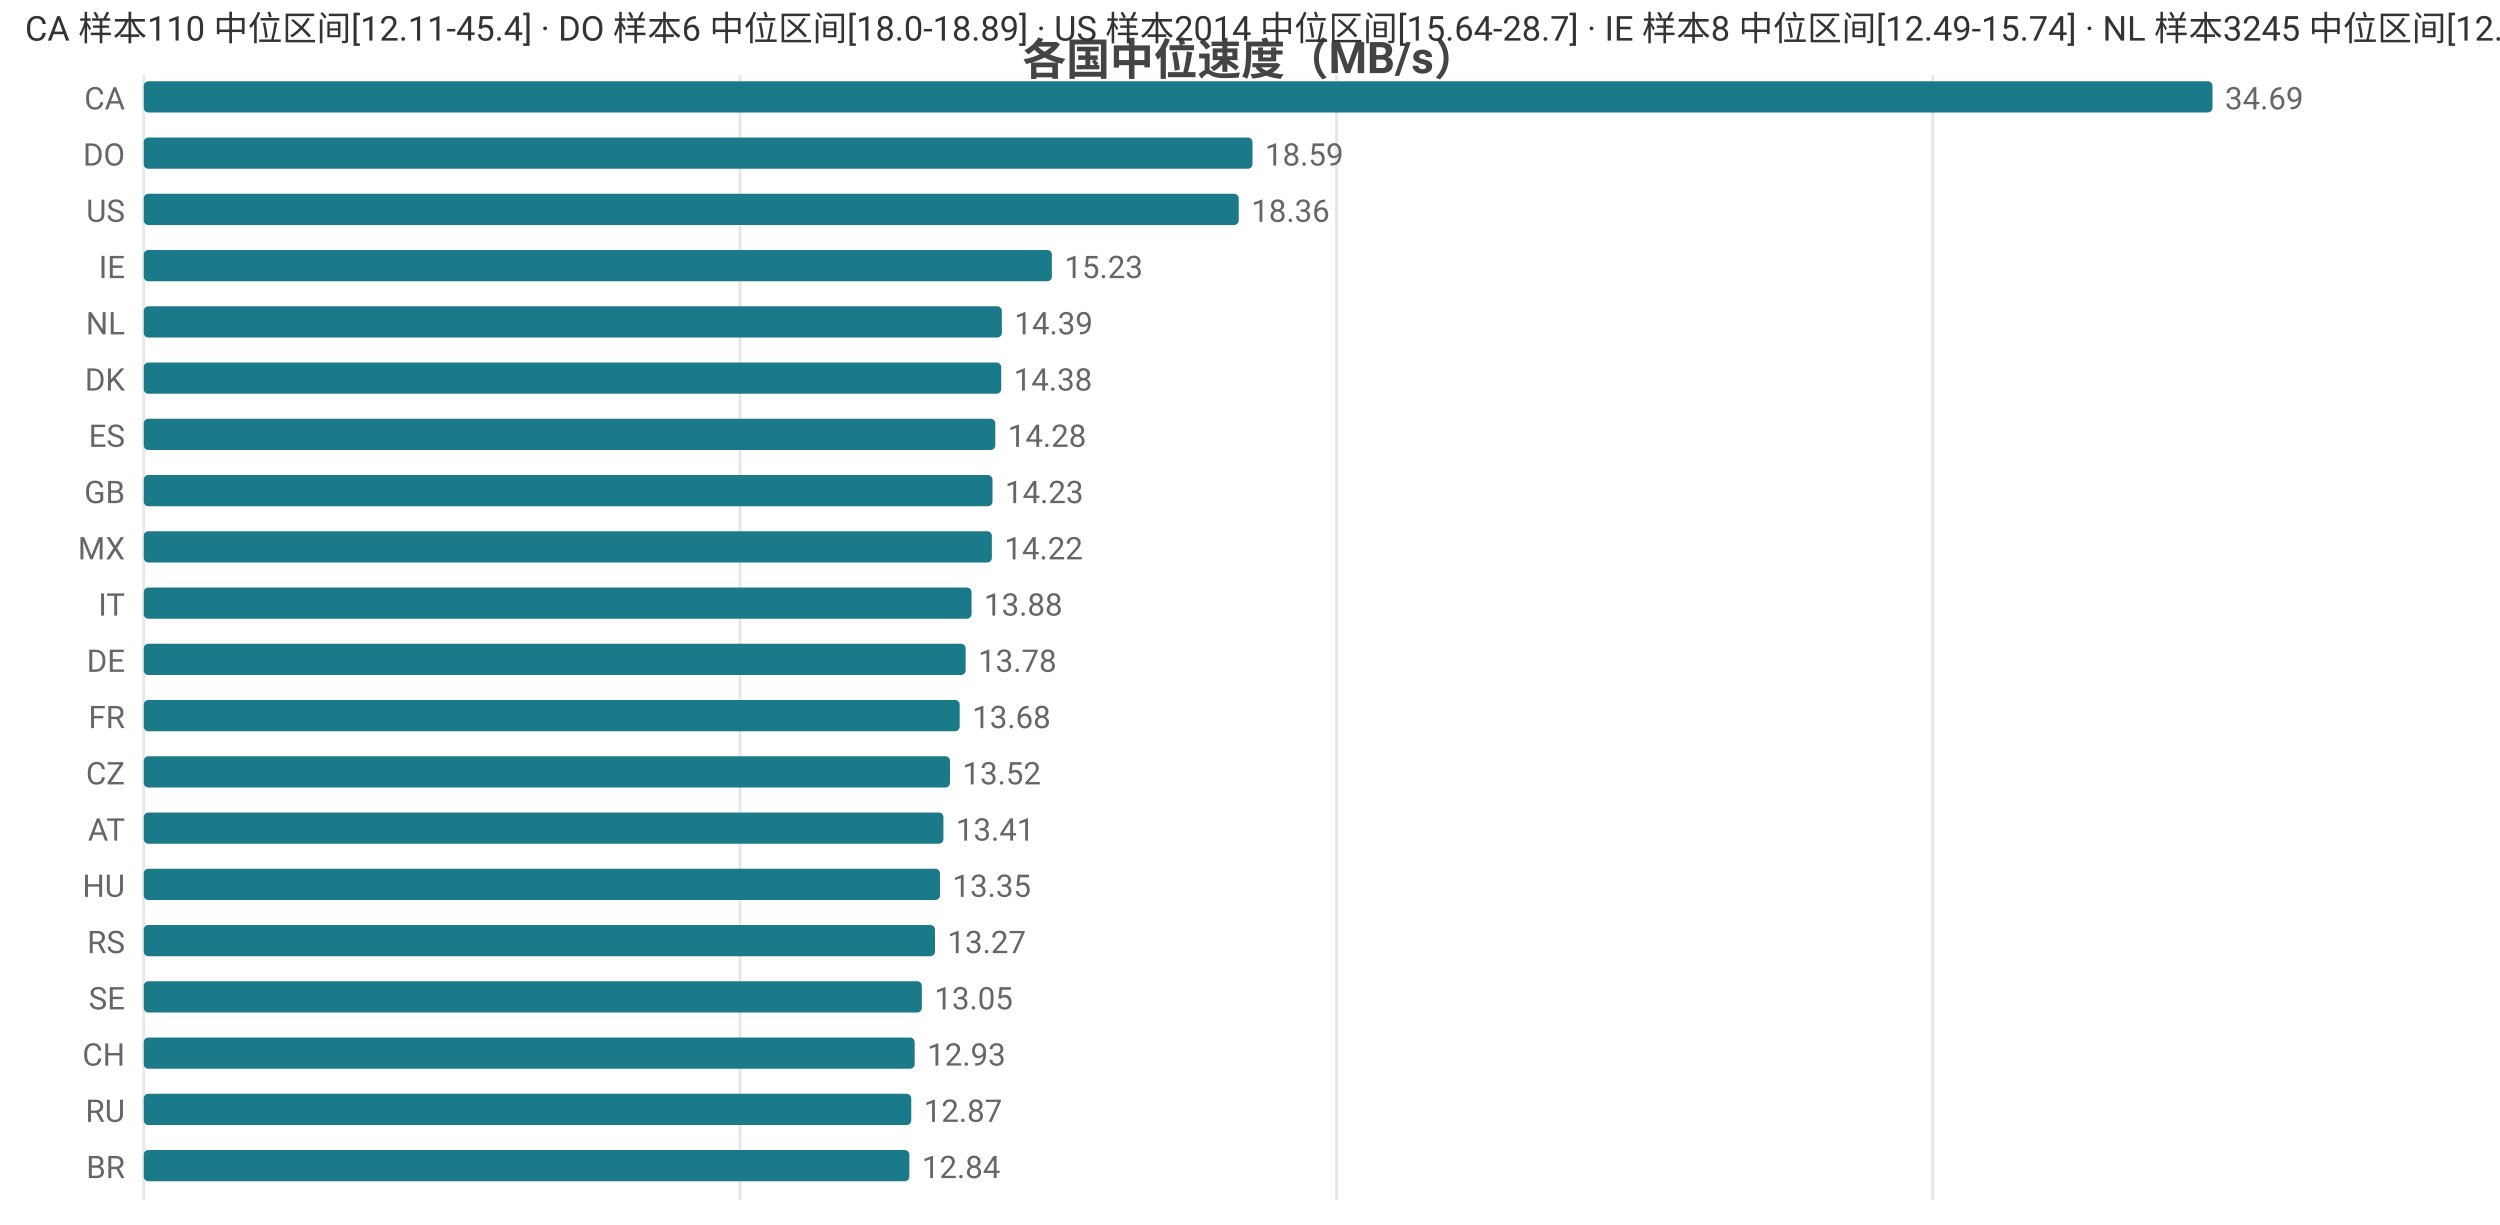
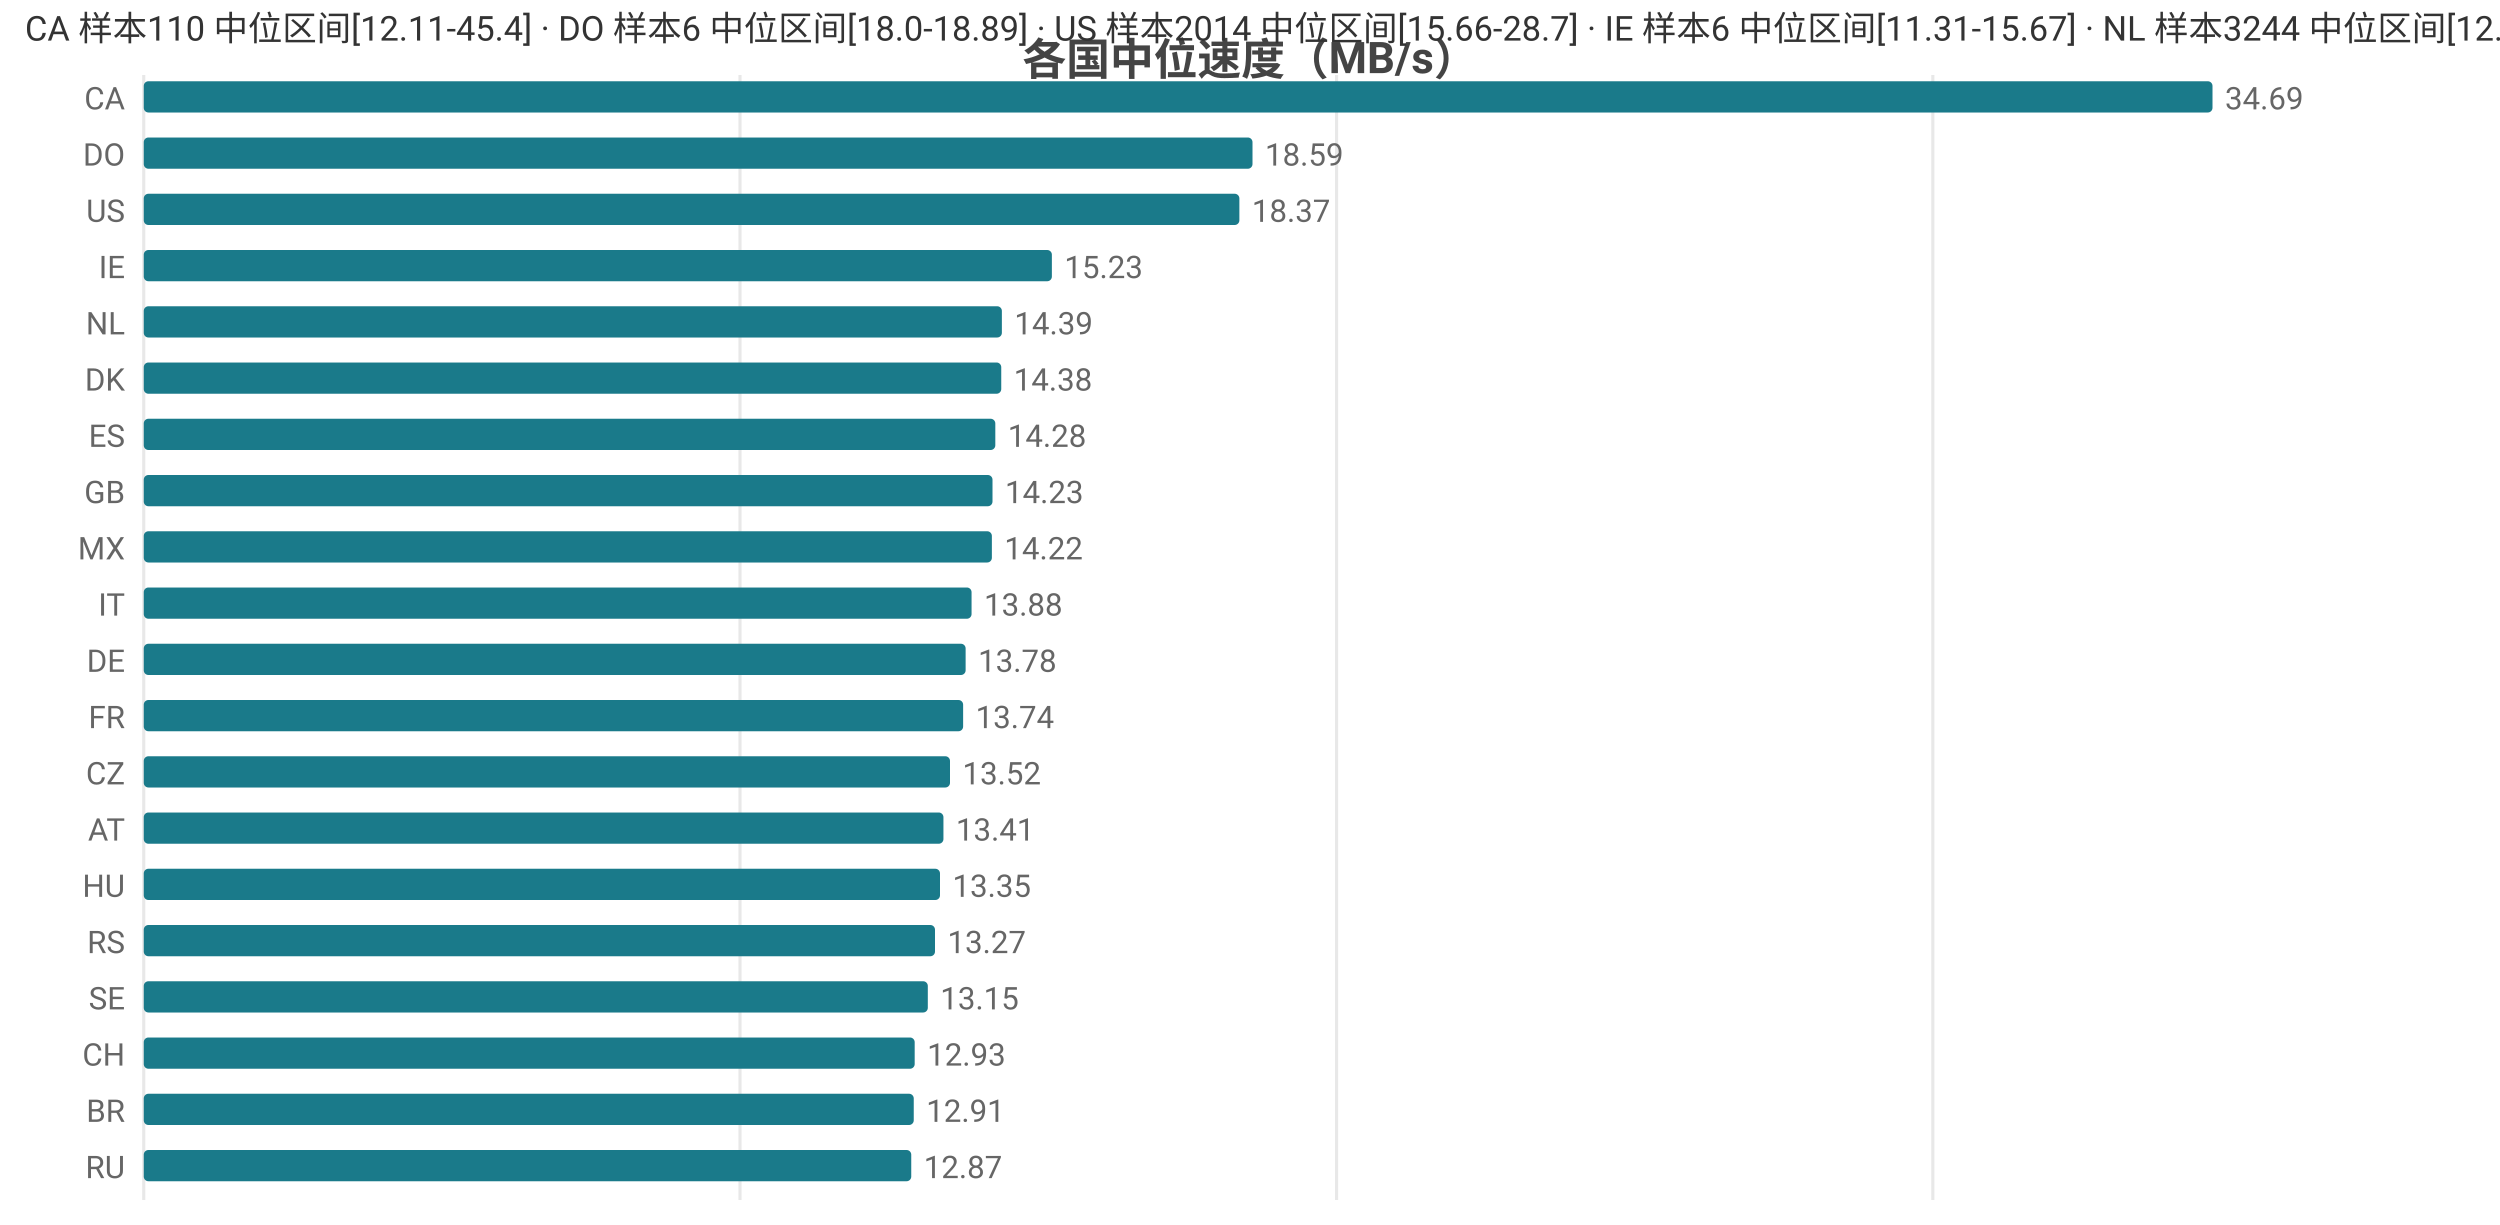
<svg xmlns="http://www.w3.org/2000/svg" width="800" height="392" viewBox="0 0 800 392">
  <rect width="800" height="392" fill="#ffffff" />
  <style>text{font-family:system-ui,-apple-system,'Segoe UI',Roboto,'PingFang SC','Microsoft YaHei','Noto Sans CJK SC',sans-serif}.g{stroke:#e8e8e8;stroke-width:1}.a{stroke:#999;stroke-width:1}.t{font-size:10px;fill:#666}.m{font-size:10px;text-anchor:middle;fill:#666}.e{font-size:10px;text-anchor:end;fill:#666}.l{font-size:11px;fill:#333}.tt{font-size:14px;font-weight:600;text-anchor:middle;fill:#444}.em{font-size:13px;text-anchor:middle;fill:#999}</style>
  <text class="tt" x="400.0" y="24">各国中位速度（MB/s）</text>
  <line class="g" x1="46" y1="24" x2="46" y2="384" />
  <line class="g" x1="236.8" y1="24" x2="236.8" y2="384" />
  <line class="g" x1="427.7" y1="24" x2="427.7" y2="384" />
  <line class="g" x1="618.5" y1="24" x2="618.5" y2="384" />
  <text class="e" x="40" y="35">CA</text>
  <rect x="46" y="26" width="662" height="10" fill="#1a7a8a" rx="1.5" />
  <text class="t" x="712" y="35">34.69</text>
  <text class="e" x="40" y="53">DO</text>
  <rect x="46" y="44" width="354.8" height="10" fill="#1a7a8a" rx="1.5" />
  <text class="t" x="404.8" y="53">18.59</text>
  <text class="e" x="40" y="71">US</text>
-   <rect x="46" y="62" width="350.4" height="10" fill="#1a7a8a" rx="1.5" />
-   <text class="t" x="400.4" y="71">18.36</text>
+   <rect x="46" y="62" width="350.6" height="10" fill="#1a7a8a" rx="1.5" />
+   <text class="t" x="400.6" y="71">18.37</text>
  <text class="e" x="40" y="89">IE</text>
  <rect x="46" y="80" width="290.6" height="10" fill="#1a7a8a" rx="1.5" />
  <text class="t" x="340.6" y="89">15.23</text>
  <text class="e" x="40" y="107">NL</text>
  <rect x="46" y="98" width="274.6" height="10" fill="#1a7a8a" rx="1.5" />
  <text class="t" x="324.6" y="107">14.39</text>
  <text class="e" x="40" y="125">DK</text>
  <rect x="46" y="116" width="274.4" height="10" fill="#1a7a8a" rx="1.5" />
  <text class="t" x="324.4" y="125">14.38</text>
  <text class="e" x="40" y="143">ES</text>
  <rect x="46" y="134" width="272.5" height="10" fill="#1a7a8a" rx="1.5" />
  <text class="t" x="322.5" y="143">14.28</text>
  <text class="e" x="40" y="161">GB</text>
  <rect x="46" y="152" width="271.6" height="10" fill="#1a7a8a" rx="1.5" />
  <text class="t" x="321.6" y="161">14.23</text>
  <text class="e" x="40" y="179">MX</text>
  <rect x="46" y="170" width="271.4" height="10" fill="#1a7a8a" rx="1.5" />
  <text class="t" x="321.4" y="179">14.22</text>
  <text class="e" x="40" y="197">IT</text>
  <rect x="46" y="188" width="264.9" height="10" fill="#1a7a8a" rx="1.5" />
  <text class="t" x="314.9" y="197">13.88</text>
  <text class="e" x="40" y="215">DE</text>
  <rect x="46" y="206" width="263.0" height="10" fill="#1a7a8a" rx="1.5" />
  <text class="t" x="313.0" y="215">13.78</text>
  <text class="e" x="40" y="233">FR</text>
-   <rect x="46" y="224" width="261.1" height="10" fill="#1a7a8a" rx="1.5" />
-   <text class="t" x="311.1" y="233">13.68</text>
+   <rect x="46" y="224" width="262.2" height="10" fill="#1a7a8a" rx="1.5" />
+   <text class="t" x="312.2" y="233">13.74</text>
  <text class="e" x="40" y="251">CZ</text>
  <rect x="46" y="242" width="258.0" height="10" fill="#1a7a8a" rx="1.5" />
  <text class="t" x="308.0" y="251">13.52</text>
  <text class="e" x="40" y="269">AT</text>
  <rect x="46" y="260" width="255.9" height="10" fill="#1a7a8a" rx="1.5" />
  <text class="t" x="305.9" y="269">13.41</text>
  <text class="e" x="40" y="287">HU</text>
  <rect x="46" y="278" width="254.8" height="10" fill="#1a7a8a" rx="1.5" />
  <text class="t" x="304.8" y="287">13.35</text>
  <text class="e" x="40" y="305">RS</text>
  <rect x="46" y="296" width="253.2" height="10" fill="#1a7a8a" rx="1.5" />
  <text class="t" x="303.2" y="305">13.27</text>
  <text class="e" x="40" y="323">SE</text>
-   <rect x="46" y="314" width="249.0" height="10" fill="#1a7a8a" rx="1.5" />
-   <text class="t" x="299.0" y="323">13.05</text>
+   <rect x="46" y="314" width="250.9" height="10" fill="#1a7a8a" rx="1.5" />
+   <text class="t" x="300.9" y="323">13.15</text>
  <text class="e" x="40" y="341">CH</text>
  <rect x="46" y="332" width="246.7" height="10" fill="#1a7a8a" rx="1.5" />
  <text class="t" x="296.7" y="341">12.93</text>
-   <text class="e" x="40" y="359">RU</text>
-   <rect x="46" y="350" width="245.6" height="10" fill="#1a7a8a" rx="1.5" />
-   <text class="t" x="295.6" y="359">12.87</text>
-   <text class="e" x="40" y="377">BR</text>
-   <rect x="46" y="368" width="245.0" height="10" fill="#1a7a8a" rx="1.5" />
-   <text class="t" x="295.0" y="377">12.84</text>
-   <text class="l" x="8" y="13">CA 样本110 中位区间[12.11-45.4] · DO 样本6 中位区间[18.0-18.89] · US 样本2014 中位区间[15.64-28.7] · IE 样本8 中位区间[12.49-15.74] · NL 样本3245 中位区间[12.82-15.68]</text>
+   <text class="e" x="40" y="359">BR</text>
+   <rect x="46" y="350" width="246.4" height="10" fill="#1a7a8a" rx="1.5" />
+   <text class="t" x="296.4" y="359">12.91</text>
+   <text class="e" x="40" y="377">RU</text>
+   <rect x="46" y="368" width="245.6" height="10" fill="#1a7a8a" rx="1.5" />
+   <text class="t" x="295.6" y="377">12.87</text>
+   <text class="l" x="8" y="13">CA 样本110 中位区间[12.11-45.4] · DO 样本6 中位区间[18.0-18.89] · US 样本2014 中位区间[15.66-28.7] · IE 样本6 中位区间[11.31-15.67] · NL 样本3244 中位区间[12.82-15.68]</text>
</svg>
